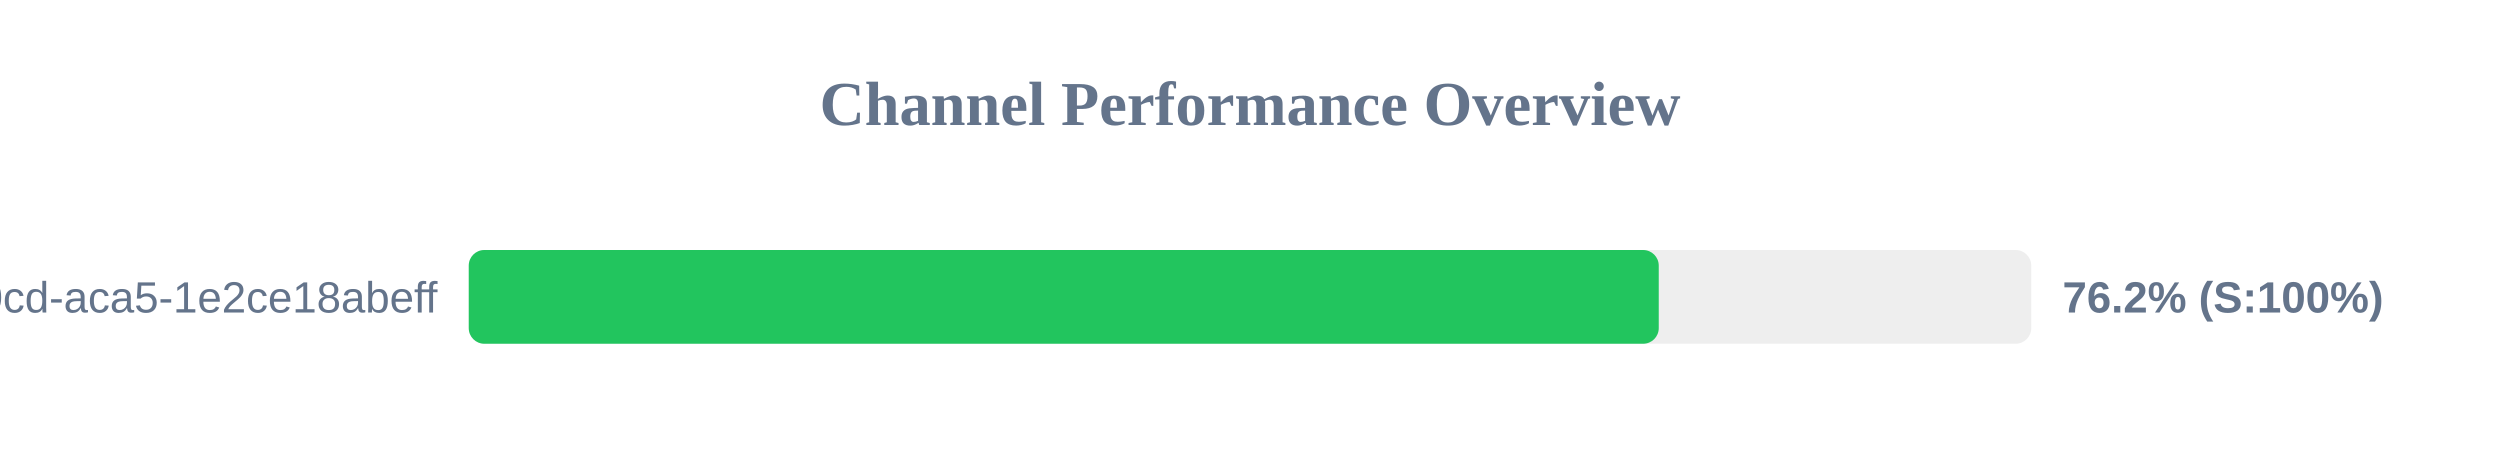
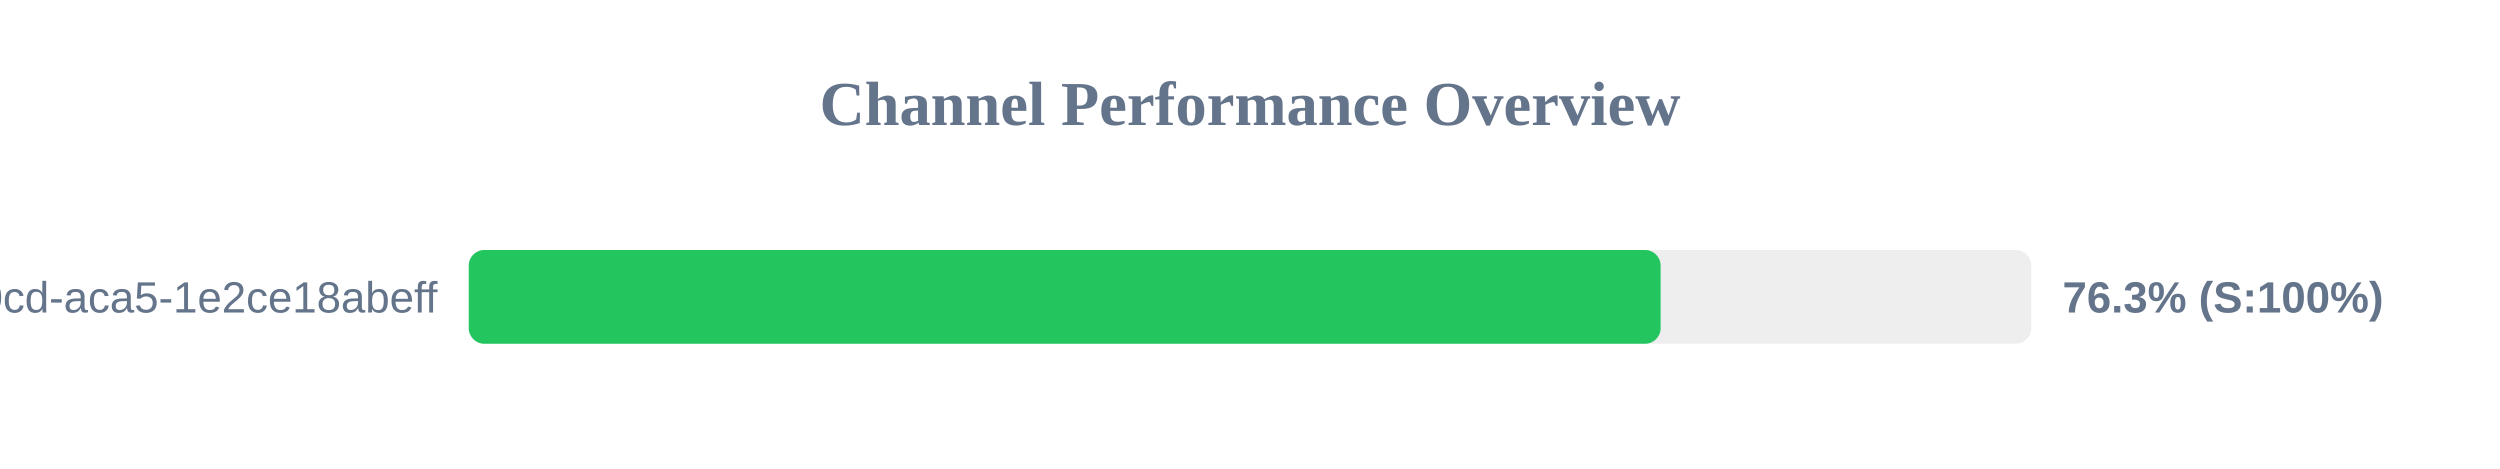
<svg xmlns="http://www.w3.org/2000/svg" width="800" height="150" version="1.1">
  <style>
        .row { font: 14px Arial; fill: #64748b; }
        .score { font: bold 14px Arial; fill: #64748b; }
    </style>
  <text x="400" y="40" text-anchor="middle" font-size="20px" font-weight="bold" fill="#64748b">Channel Performance Overview</text>
  <rect x="150" y="80" width="500" height="30" fill="#eee" rx="5" />
-   <rect x="150" y="80" width="380.8" height="30" fill="#22c55e" rx="5" />
+   <rect x="150" y="80" width="381.4" height="30" fill="#22c55e" rx="5" />
  <text x="140" y="100" text-anchor="end" class="row">?uuid=ebbeef45-0fd8-40cd-aca5-1e2ce18abeff</text>
-   <text x="660" y="100" text-anchor="start" class="score">76.2% (S:100%)</text>
+   <text x="660" y="100" text-anchor="start" class="score">76.3% (S:100%)</text>
</svg>
